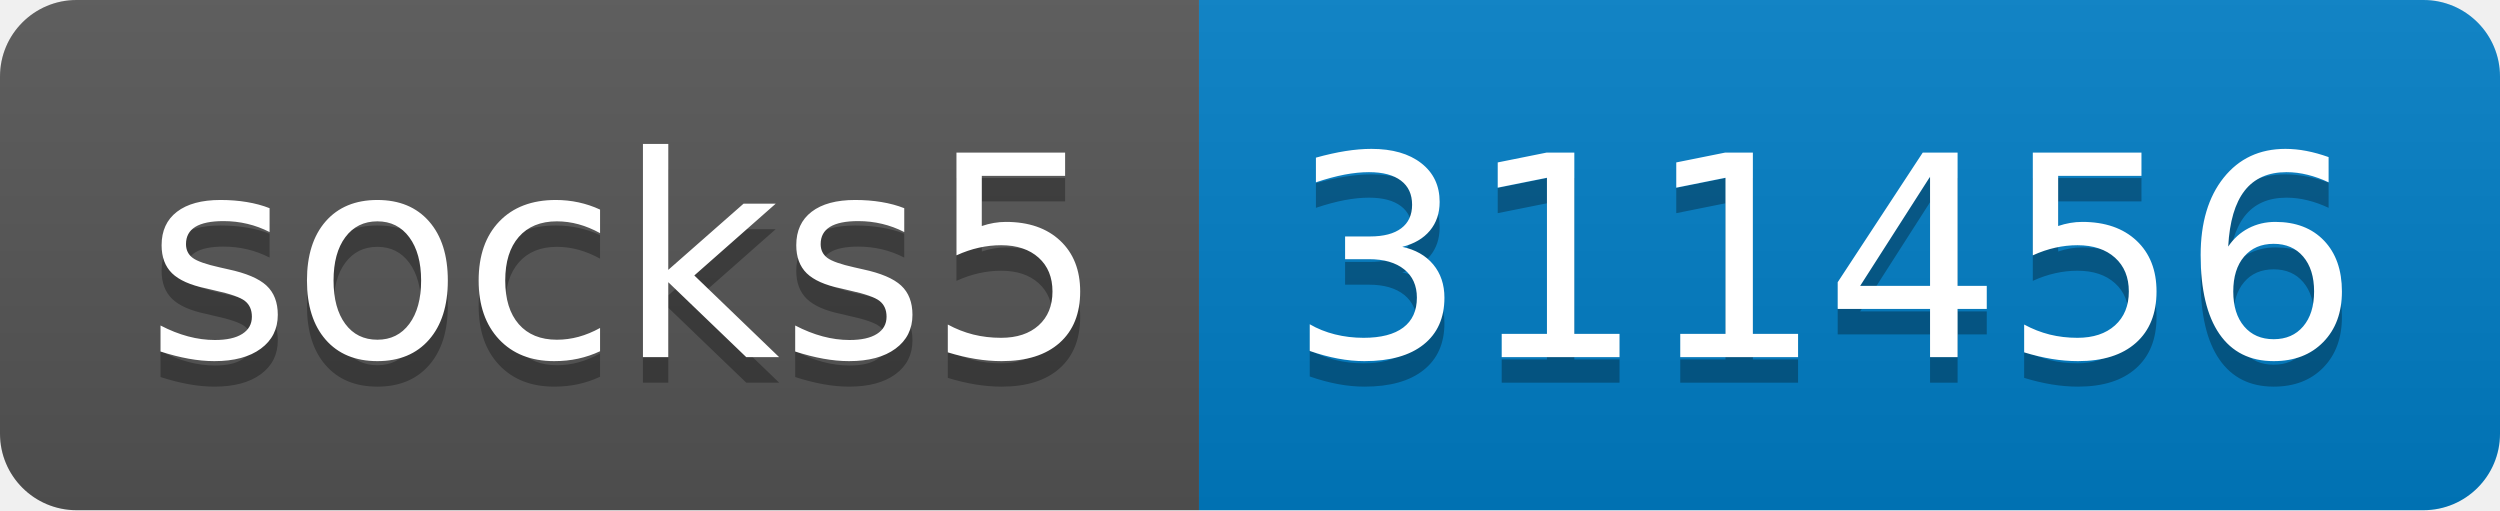
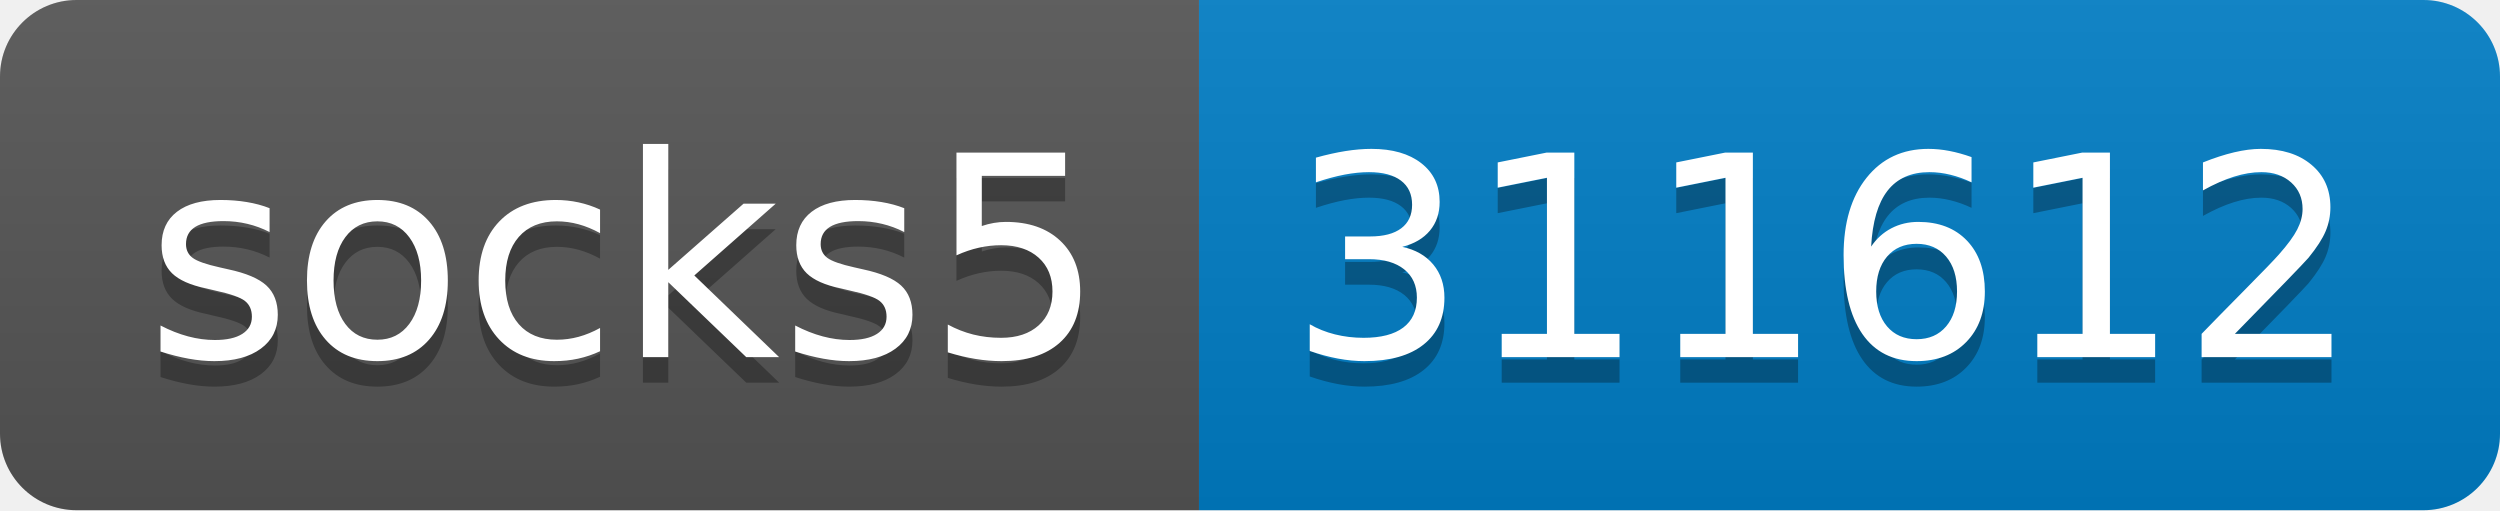
- <svg xmlns="http://www.w3.org/2000/svg" width="98" height="20" role="img" aria-label="socks5: 311456">
+ <svg xmlns="http://www.w3.org/2000/svg" width="98" height="20" role="img" aria-label="socks5: 311612">
  <linearGradient id="s" x2="0" y2="100%">
    <stop offset="0" stop-color="#bbb" stop-opacity=".1" />
    <stop offset="1" stop-opacity=".1" />
  </linearGradient>
  <clipPath id="r">
    <rect width="98" height="20" rx="3" fill="#fff" />
  </clipPath>
  <g clip-path="url(#r)">
    <rect width="47" height="20" fill="#555" />
    <rect x="47" width="51" height="20" fill="#007ec6" />
    <rect width="98" height="20" fill="url(#s)" />
  </g>
  <g fill="#fff" text-anchor="middle" font-family="Verdana,Geneva,DejaVu Sans,sans-serif" text-rendering="geometricPrecision" font-size="110">
    <text aria-hidden="true" x="245" y="150" fill="#010101" fill-opacity=".3" transform="scale(.1)" textLength="370">socks5</text>
    <text x="245" y="140" transform="scale(.1)" fill="#fff" textLength="370">socks5</text>
-     <text aria-hidden="true" x="715" y="150" fill="#010101" fill-opacity=".3" transform="scale(.1)" textLength="410">311456</text>
-     <text x="715" y="140" transform="scale(.1)" fill="#fff" textLength="410">311456</text>
+     <text aria-hidden="true" x="715" y="150" fill="#010101" fill-opacity=".3" transform="scale(.1)" textLength="410">311612</text>
+     <text x="715" y="140" transform="scale(.1)" fill="#fff" textLength="410">311612</text>
  </g>
</svg>
